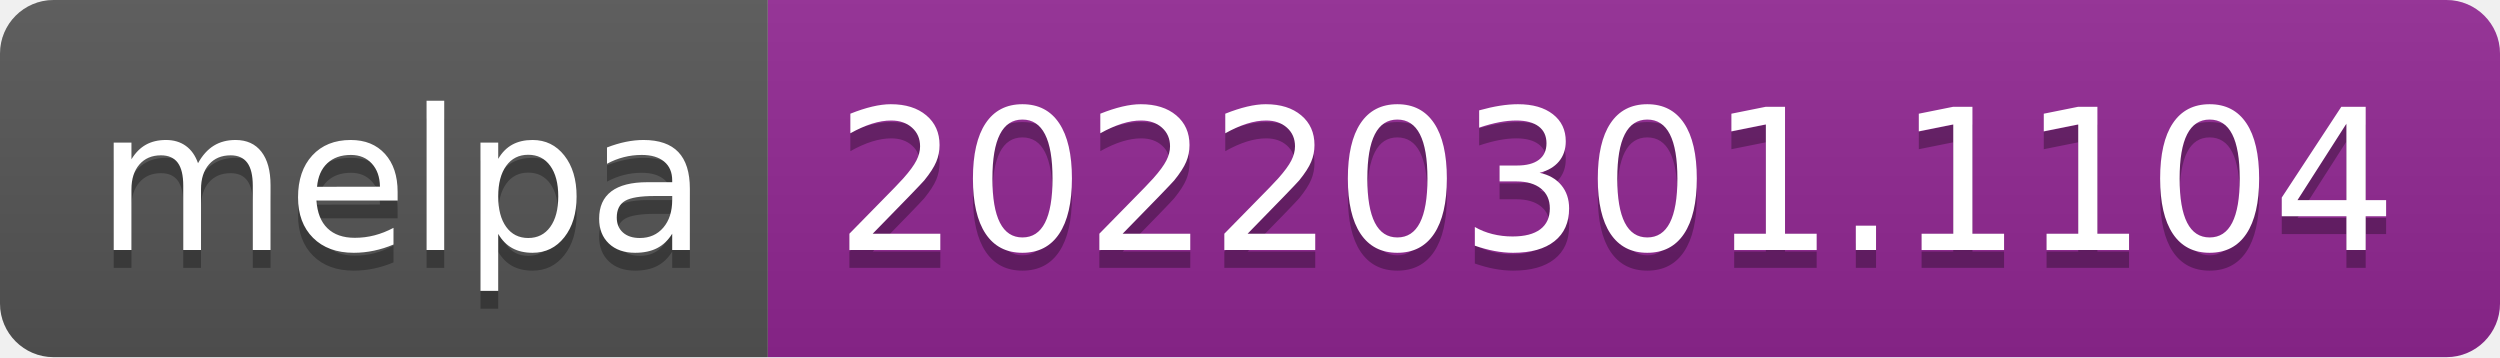
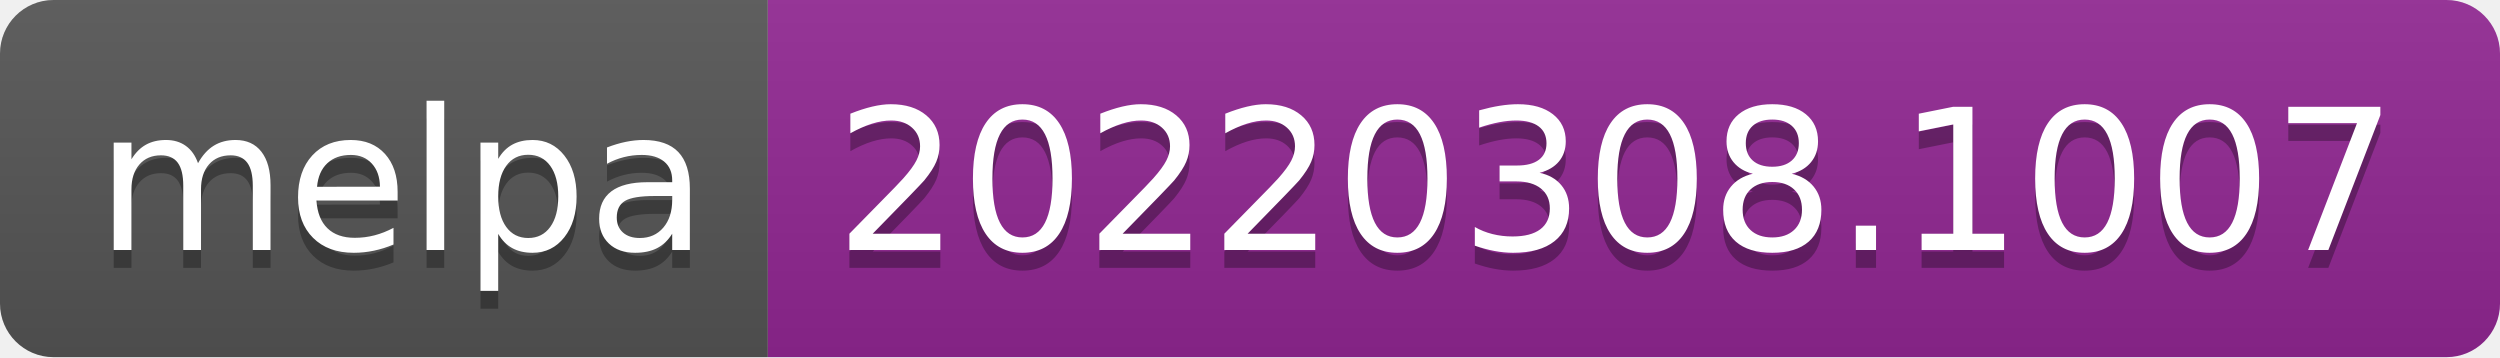
- <svg xmlns="http://www.w3.org/2000/svg" width="140" height="20" role="img" aria-label="melpa: 20220301.1104">
+ <svg xmlns="http://www.w3.org/2000/svg" width="140" height="20" role="img" aria-label="melpa: 20220308.1007">
  <linearGradient id="s" x2="0" y2="100%">
    <stop offset="0" stop-color="#bbb" stop-opacity=".1" />
    <stop offset="1" stop-opacity=".1" />
  </linearGradient>
  <clipPath id="r">
    <rect width="140" height="20" rx="3" fill="#fff" />
  </clipPath>
  <g clip-path="url(#r)">
    <rect width="43" height="20" fill="#555" />
    <rect x="43" width="97" height="20" fill="#922793" />
    <rect width="140" height="20" fill="url(#s)" />
  </g>
  <g fill="#fff" text-anchor="middle" font-family="Verdana,Geneva,DejaVu Sans,sans-serif" text-rendering="geometricPrecision" font-size="110">
    <text aria-hidden="true" x="225" y="150" fill="#010101" fill-opacity=".3" transform="scale(.1)" textLength="330">melpa</text>
    <text x="225" y="140" transform="scale(.1)" fill="#fff" textLength="330">melpa</text>
-     <text aria-hidden="true" x="905" y="150" fill="#010101" fill-opacity=".3" transform="scale(.1)" textLength="870">20220301.1104</text>
-     <text x="905" y="140" transform="scale(.1)" fill="#fff" textLength="870">20220301.1104</text>
+     <text aria-hidden="true" x="905" y="150" fill="#010101" fill-opacity=".3" transform="scale(.1)" textLength="870">20220308.1007</text>
+     <text x="905" y="140" transform="scale(.1)" fill="#fff" textLength="870">20220308.1007</text>
  </g>
</svg>
